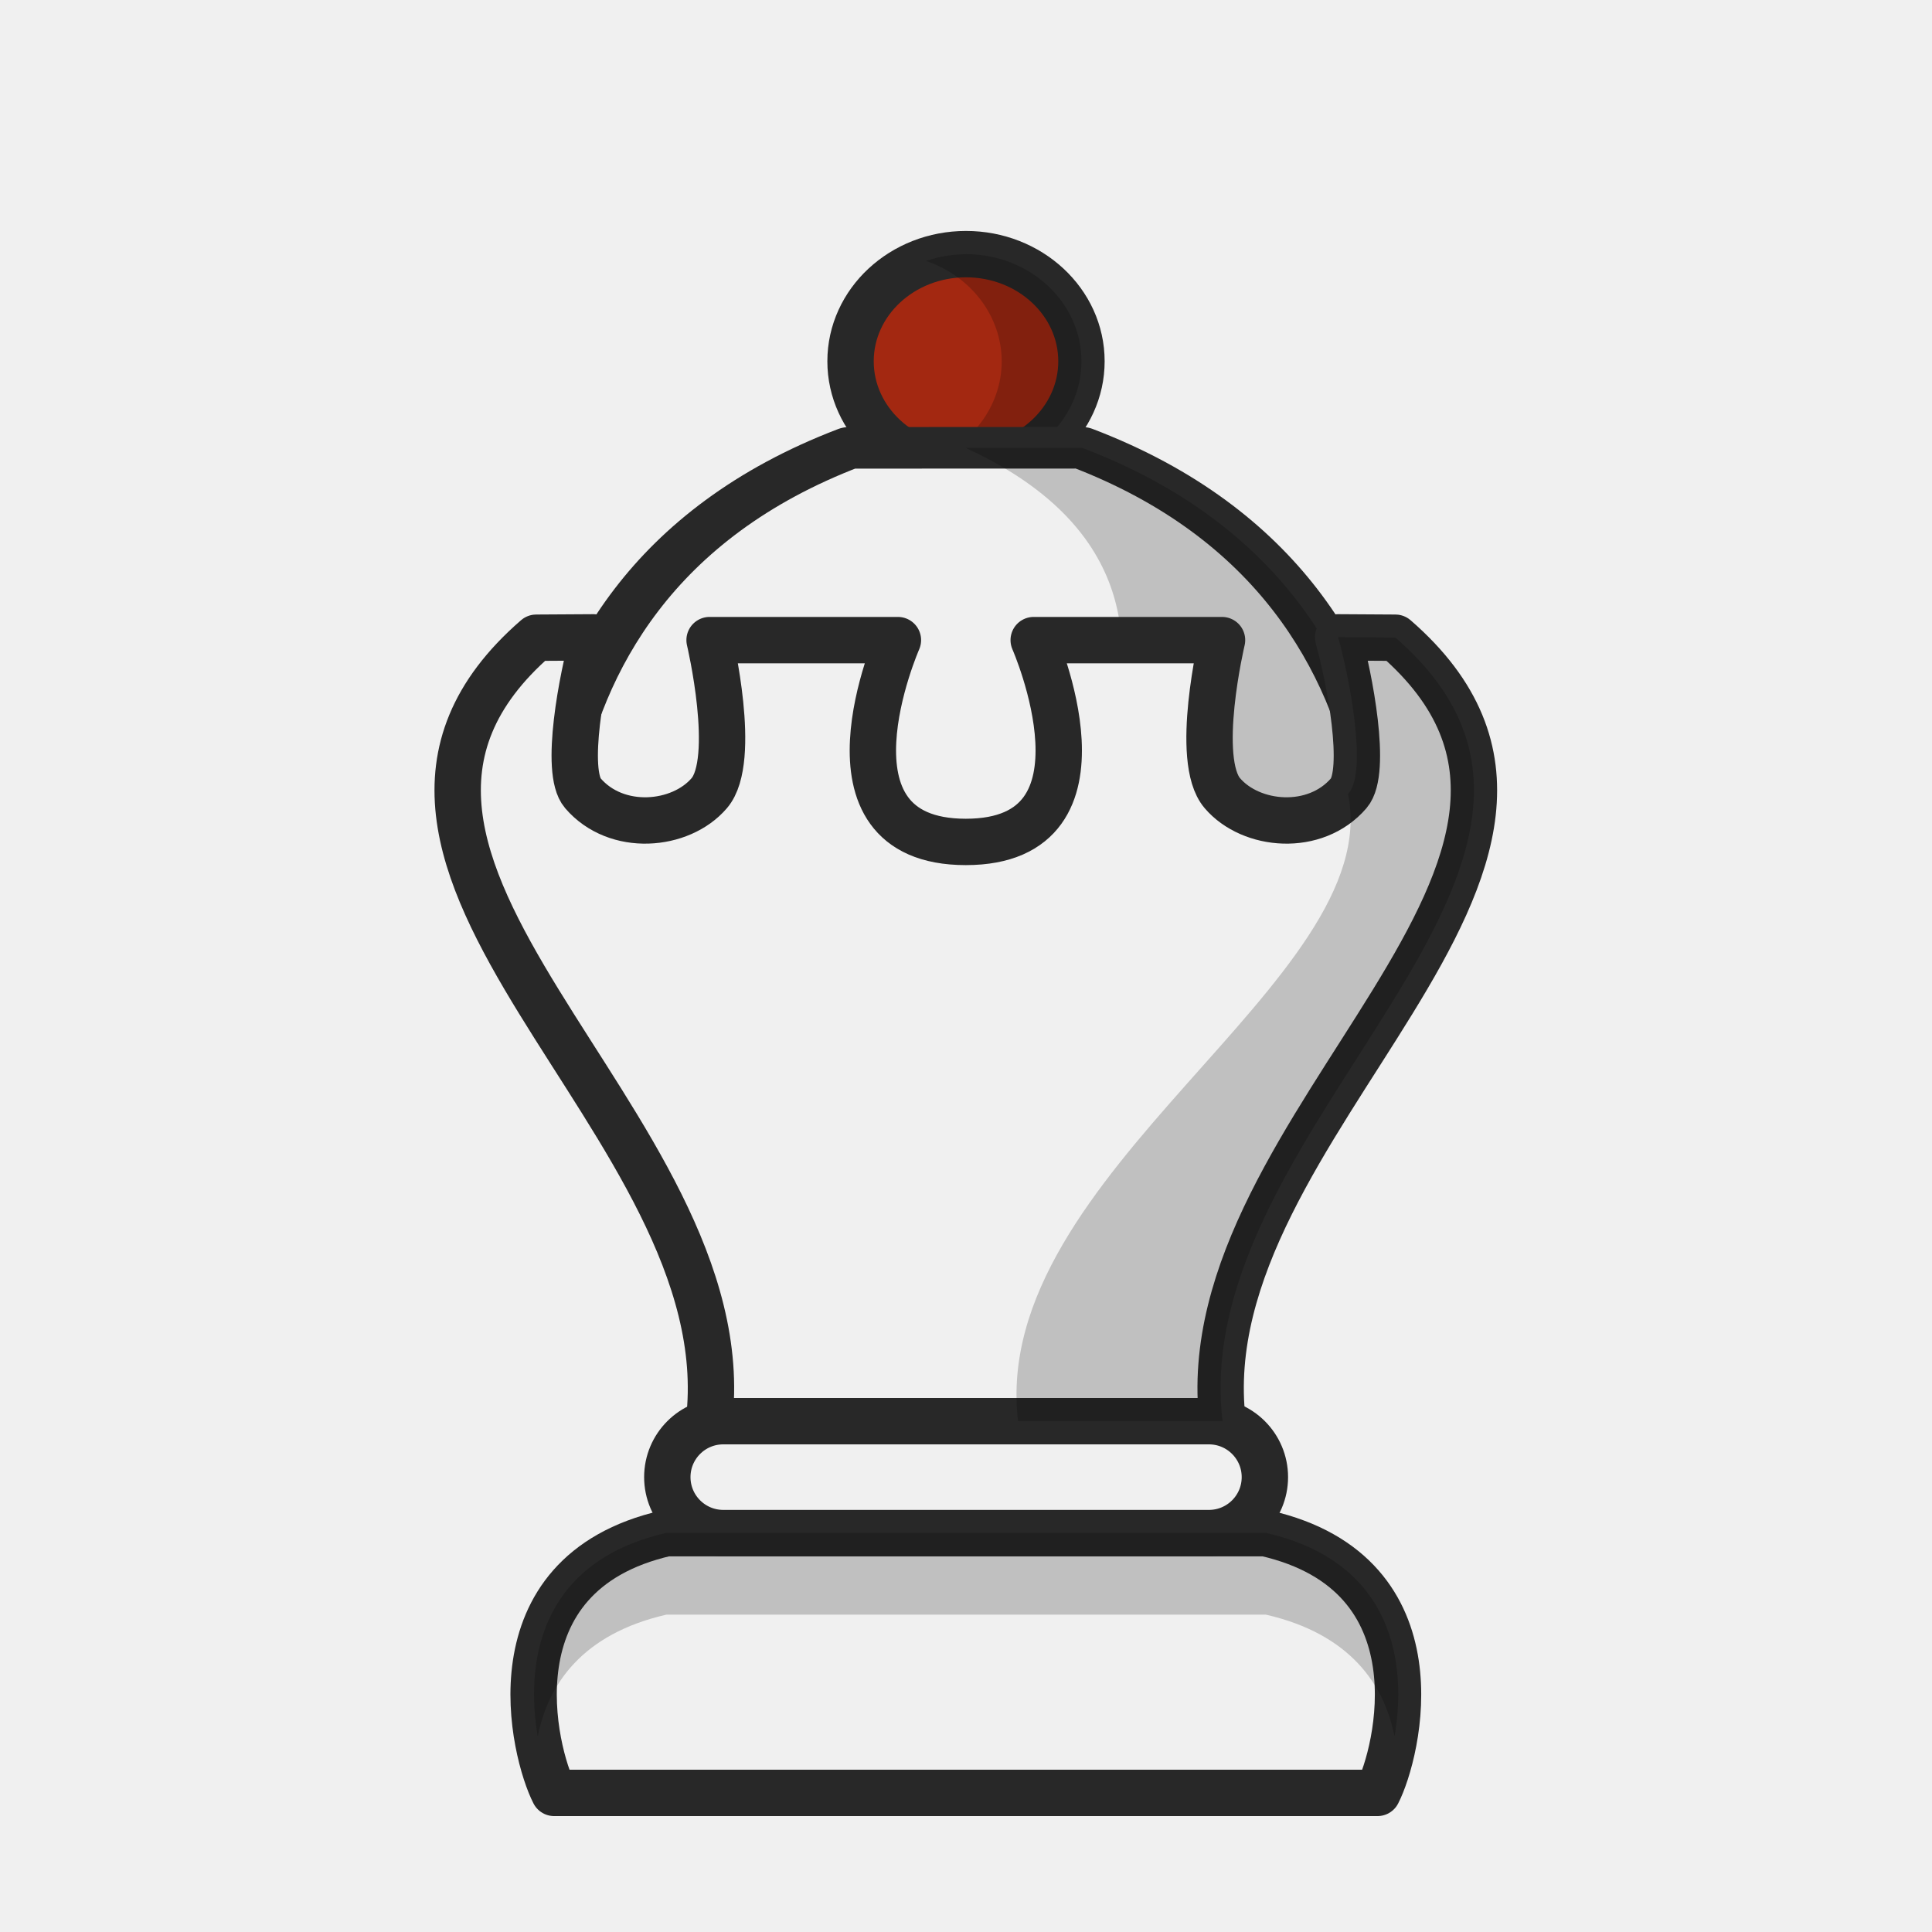
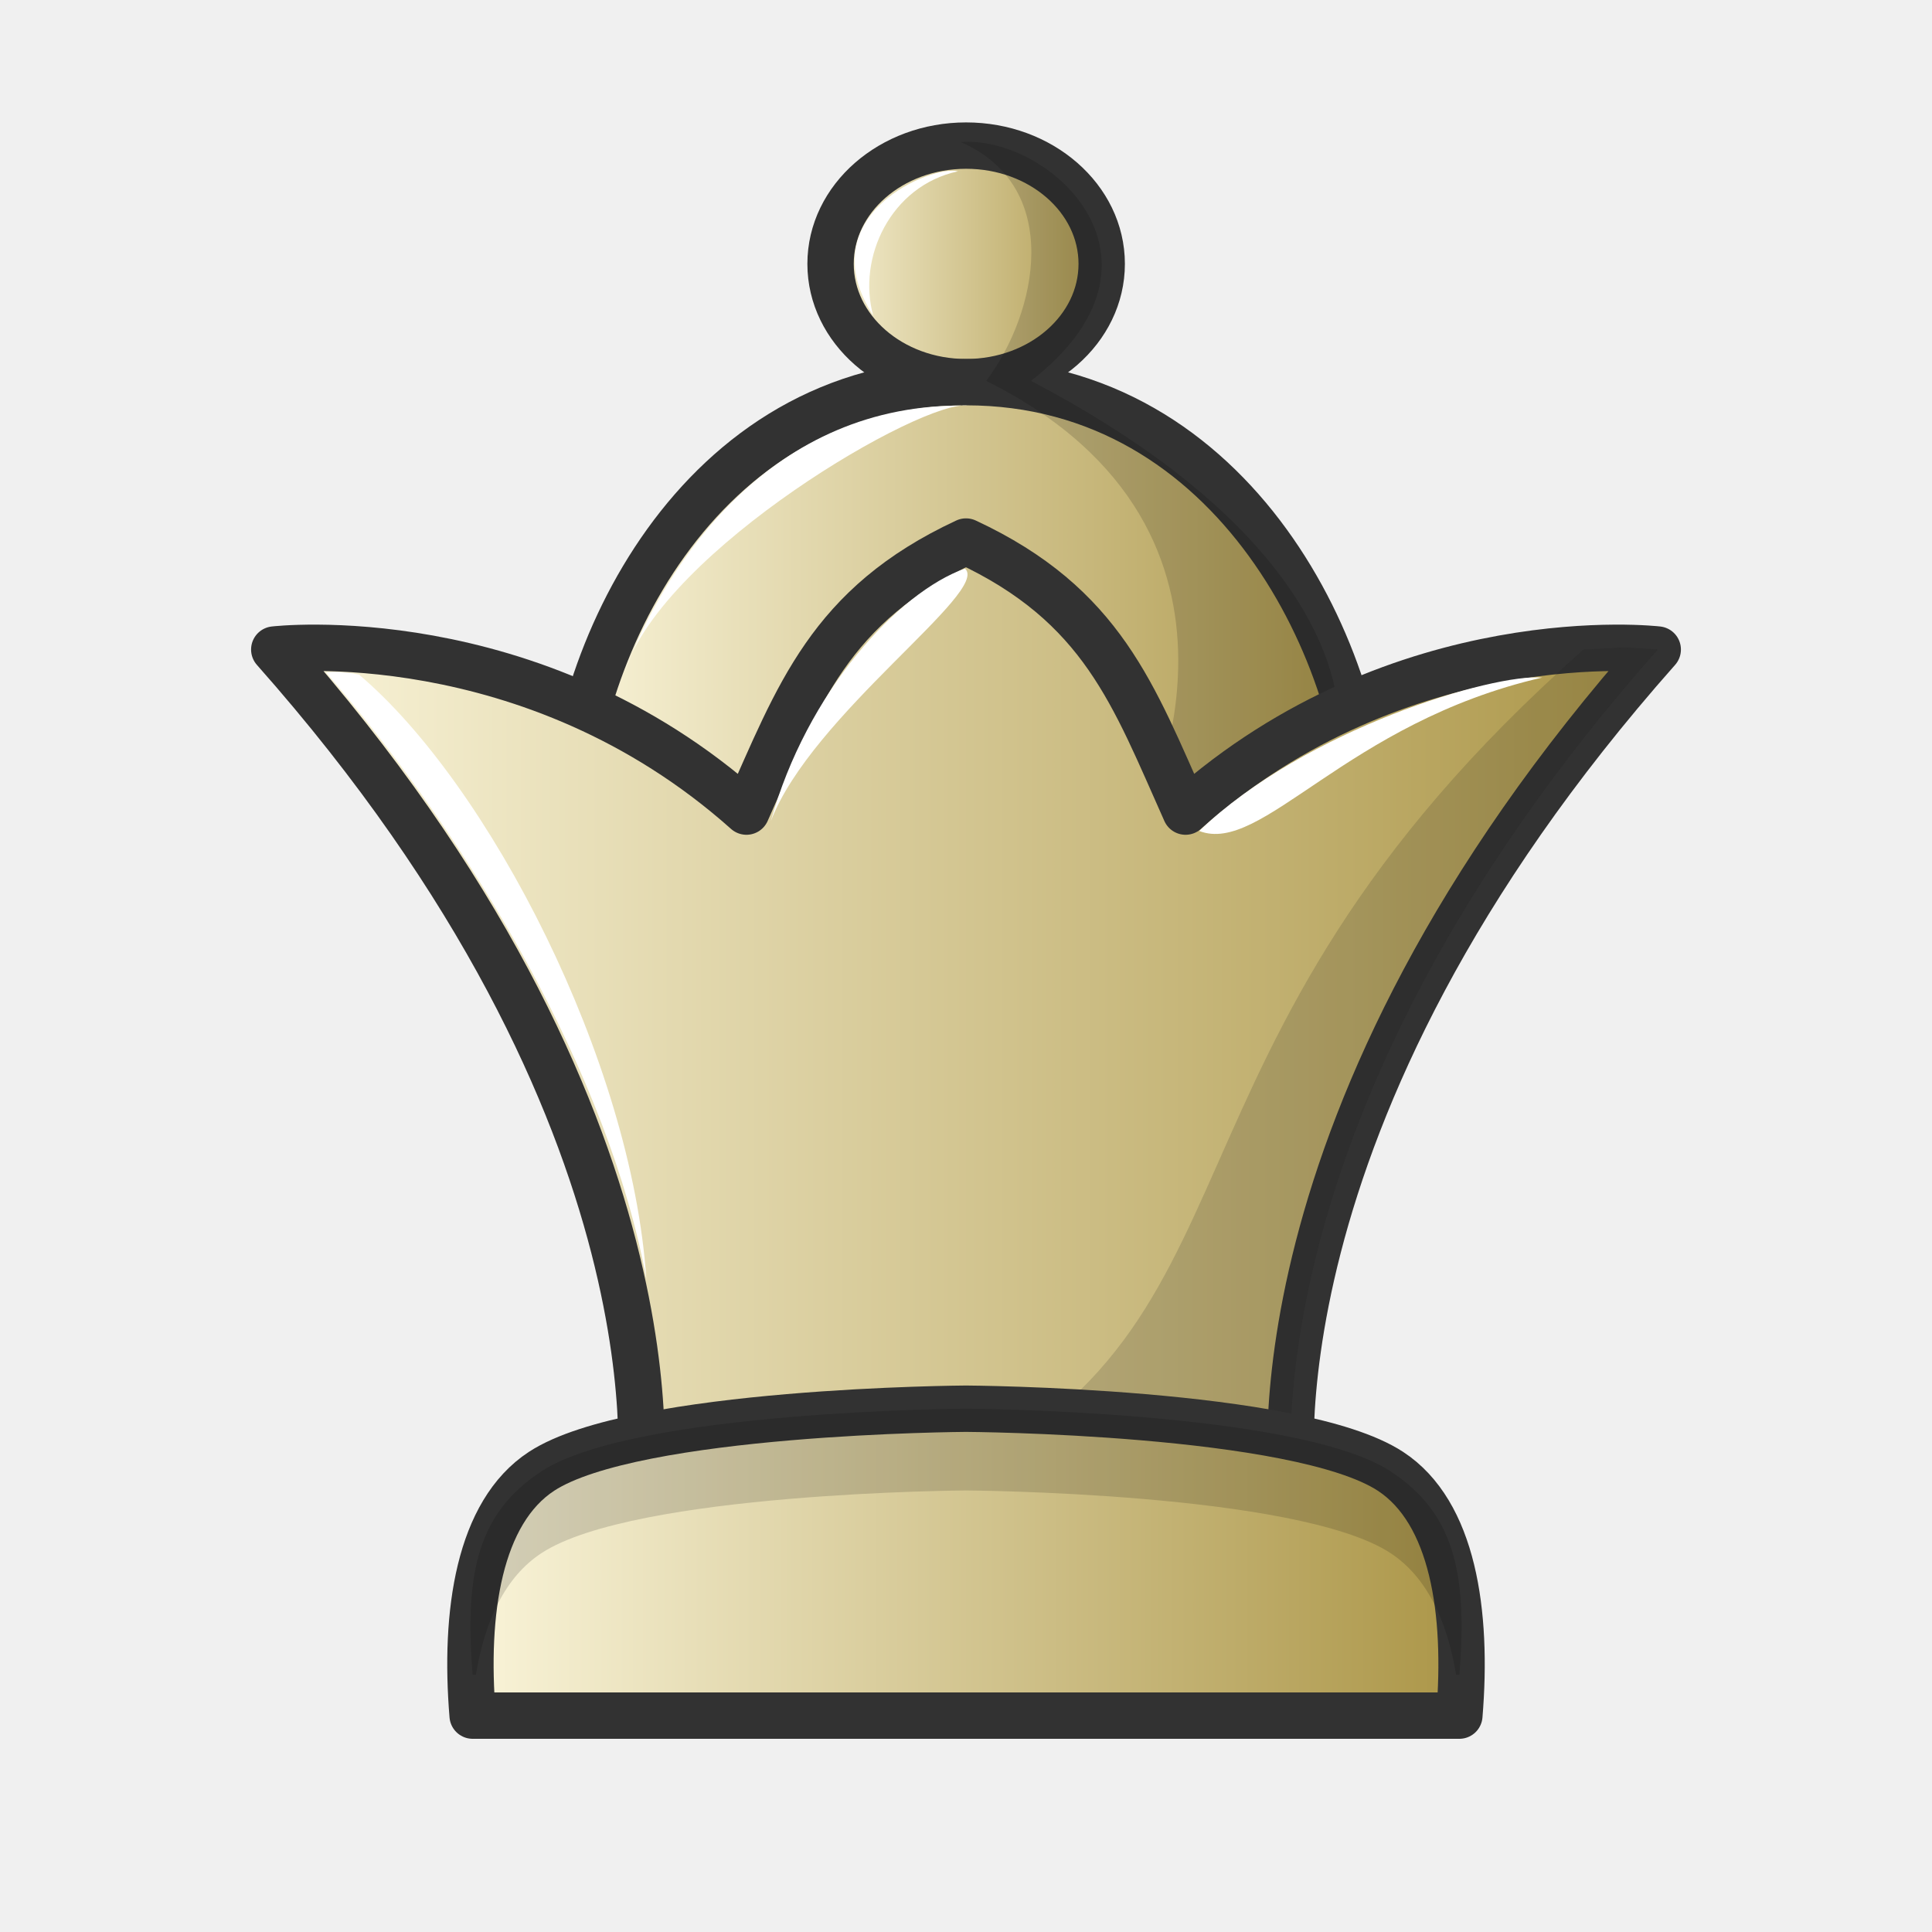
- <svg xmlns="http://www.w3.org/2000/svg" width="50mm" height="50mm" clip-rule="evenodd" fill-rule="evenodd" image-rendering="optimizeQuality" shape-rendering="geometricPrecision" text-rendering="geometricPrecision" version="1.1" viewBox="0 0 50 50">
-   <g transform="translate(416.07 -310.98)">
-     <g stroke="#282828" stroke-linejoin="round">
-       <path d="m-380.42 357.38c0.518-1.005 1.711-5.668-2.901-6.721h-15.507c-4.612 1.053-3.419 5.715-2.901 6.721z" fill="#f0f0f0" stroke-width="1.2" />
-       <rect x="-398.8" y="347.76" width="15.465" height="2.896" ry="1.448" fill="#f0f0f0" stroke-linecap="round" stroke-width="1.2" style="paint-order:normal" />
-       <ellipse cx="-391.07" cy="320.33" rx="2.988" ry="2.773" fill="#a32811" stroke-linecap="round" stroke-width="1.2" style="paint-order:normal" />
-     </g>
-     <path d="m-391.07 317.56a2.988 2.773 0 0 0-1.034 0.173 2.988 2.773 0 0 1 1.958 2.599 2.988 2.773 0 0 1-1.954 2.599 2.988 2.773 0 0 0 1.03 0.173 2.988 2.773 0 0 0 2.988-2.773 2.988 2.773 0 0 0-2.988-2.773z" opacity=".2" style="paint-order:normal" />
-     <g transform="matrix(1.2436 0 0 1 95.251 0)" clip-rule="evenodd" fill-rule="evenodd" shape-rendering="geometricPrecision" stroke-width=".897">
-       <path d="m-393.49 322.57c-8.24 3.909-6.094 14.649-6.094 14.649l17.129-3e-5s2.045-10.743-6.197-14.651z" fill="#f0f0f0" image-rendering="optimizeQuality" stroke="#282828" stroke-linecap="round" stroke-linejoin="round" stroke-width="1.076" />
-       <path d="m-388.64 322.57-2.427 1e-3c6.88 3.927 0.706 12.239 0.706 12.239l7.938 2.412s2.052-10.743-6.217-14.651z" image-rendering="optimizeQuality" opacity=".2" />
-     </g>
-     <path d="m-397.72 347.76c0.918-7.747-11.175-14.458-4.472-20.276l1.482-9e-3c-0.293 1.037-0.761 3.467-0.276 4.033 0.869 1.013 2.529 0.866 3.271 0 0.742-0.866 9e-3 -3.962 9e-3 -3.962h4.874s-2.297 5.223 1.757 5.223 1.757-5.223 1.757-5.223h4.874s-0.733 3.096 9e-3 3.962c0.742 0.866 2.402 1.013 3.271 0 0.485-0.566 0.018-2.996-0.276-4.033l1.482 9e-3c6.703 5.819-5.39 12.529-4.472 20.276h-6.645z" clip-rule="evenodd" fill="#f0f0f0" fill-rule="evenodd" image-rendering="optimizeQuality" shape-rendering="geometricPrecision" stroke="#282828" stroke-linejoin="round" stroke-width="1.2" />
-     <path d="m-381.44 327.47c0.293 1.037 0.761 3.467 0.276 4.033-6e-3 7e-3 -0.013 0.013-0.02 0.02 0.994 4.83-9.299 9.812-8.539 16.233h5.292c-0.918-7.747 11.175-14.458 4.473-20.276z" clip-rule="evenodd" fill-rule="evenodd" image-rendering="optimizeQuality" opacity=".2" shape-rendering="geometricPrecision" />
-     <path d="m-398.82 350.65c-3.381 0.772-3.639 3.481-3.334 5.269 0.268-1.346 1.149-2.654 3.334-3.153h15.507c2.184 0.499 3.065 1.807 3.334 3.153 0.306-1.789 0.048-4.497-3.334-5.269z" opacity=".2" />
-   </g>
+ <svg xmlns="http://www.w3.org/2000/svg" xmlns:xlink="http://www.w3.org/1999/xlink" width="50mm" height="50mm" clip-rule="evenodd" fill-rule="evenodd" image-rendering="optimizeQuality" shape-rendering="geometricPrecision" text-rendering="geometricPrecision" version="1.1" viewBox="0 0 50 50">
+   <defs>
+     <linearGradient id="linearGradient5151" x1="-485.18" x2="-477.45" y1="240.48" y2="240.48" gradientTransform="matrix(1.0665,0,0,1.0192,538.34,-238.26)" gradientUnits="userSpaceOnUse" xlink:href="#linearGradient3935" />
+     <linearGradient id="linearGradient5153" x1="-491.54" x2="-471.01" y1="249.26" y2="249.26" gradientTransform="matrix(1.0665,0,0,1.0192,538.34,-238.26)" gradientUnits="userSpaceOnUse" xlink:href="#linearGradient3935" />
+     <linearGradient id="linearGradient5155" x1="-501.31" x2="-465.78" y1="324.22" y2="324.22" gradientTransform="matrix(1.0419,0,0,1.0192,528.81,-304.14)" gradientUnits="userSpaceOnUse" xlink:href="#linearGradient3935" />
+     <linearGradient id="linearGradient5157" x1="-34.989" x2="-8.138" y1="570.45" y2="570.45" gradientTransform="translate(46.564,-530.02)" gradientUnits="userSpaceOnUse" xlink:href="#linearGradient3935" />
+     <linearGradient id="linearGradient3935">
+       <stop stop-color="#f2e7da" style="stop-color:#fbf6dc" offset="0" />
+       <stop stop-color="#bba38a" style="stop-color:#aa9445" offset="1" />
+     </linearGradient>
+   </defs>
+   <path d="m25.003 3.768a3.061 3.509 90 0 0-3.508 3.061 3.061 3.509 90 0 0 3.508 3.061 3.061 3.509 90 0 0 3.509-3.061 3.061 3.509 90 0 0-3.509-3.061z" style="clip-rule:evenodd;fill-rule:evenodd;fill:url(#linearGradient5151);image-rendering:optimizeQuality;paint-order:normal;shape-rendering:geometricPrecision;stroke-linecap:round;stroke-linejoin:round;stroke-width:1.2;stroke:#323232" />
+   <path d="m25.003 9.89c-6.982 0-10.296 7.146-10.296 11.776h20.669c2.14e-4 -4.629-3.392-11.776-10.373-11.776z" style="fill:url(#linearGradient5153);paint-order:normal;stroke-linecap:round;stroke-linejoin:round;stroke-width:1.2;stroke:#323232" />
+   <path d="m16.166 17.374c1.072-2.786 3.762-6.979 8.882-6.876-1.16-0.175-7.858 3.727-8.882 6.876z" style="clip-rule:evenodd;fill-rule:evenodd;fill:#ffffff;image-rendering:optimizeQuality;shape-rendering:geometricPrecision" />
+   <path d="m24.871 3.678c-0.003 0.003 0.049 0.246-9.6e-5 1.02e-5 2.661 1.168 1.975 4.421 0.653 6.179 7.891 3.935 4.02 11.413 4.019 11.413h2.898c1.841 1.61 5.967-5.273-5.761-11.413 4.032-3.13 0.477-6.357-1.81-6.179z" style="clip-rule:evenodd;fill-rule:evenodd;image-rendering:optimizeQuality;opacity:.15;shape-rendering:geometricPrecision" />
+   <path d="m25 14.015c-3.539 1.648-4.333 3.973-5.682 6.989-5.584-4.977-12.22-4.194-12.22-4.194 10.829 12.222 9.449 21.764 9.449 21.764h16.906s-1.38-9.542 9.449-21.764c0 0-6.636-0.783-12.22 4.194-1.349-3.016-2.143-5.341-5.682-6.989z" style="fill:url(#linearGradient5155);stroke-linejoin:round;stroke-width:1.2;stroke:#323232" />
+   <path d="m40.983 16.812c-11.901 10.505-7.678 17.747-17.063 21.762h9.533s-1.38-9.542 9.449-21.764c-1.256-0.084-0.631-0.05-1.919 2e-3z" style="fill:#111111;opacity:.15" />
+   <path d="m24.791 4.434c-0.629-0.187-3.88 1.12-2.192 3.735-0.417-1.494 0.449-3.359 2.192-3.735z" style="clip-rule:evenodd;fill-rule:evenodd;fill:#ffffff;image-rendering:optimizeQuality;shape-rendering:geometricPrecision" />
+   <path d="m8.442 17.402c3.814 4.435 7.329 10.473 8.285 15.698-0.377-5.651-4.078-12.802-7.434-15.64-0.445-0.095-0.851-0.058-0.851-0.058z" style="clip-rule:evenodd;fill-rule:evenodd;fill:#ffffff;image-rendering:optimizeQuality;shape-rendering:geometricPrecision" />
+   <path d="m19.949 21.25c1.054-2.756 5.696-5.949 5.024-6.535-1.726 0.608-4.098 3.193-5.024 6.535z" style="fill:#ffffff" />
+   <path d="m31.035 21.505c1.625 0.635 3.797-2.802 8.877-3.97-1.26-0.108-6.112 1.323-8.877 3.97z" style="fill:#ffffff" />
+   <path d="m25 36.457s-8.578 0.048-10.983 1.619c-1.623 1.06-2.006 3.651-1.785 6.324h25.536c0.221-2.672-0.162-5.264-1.785-6.324-2.405-1.571-10.983-1.619-10.983-1.619z" style="clip-rule:evenodd;fill-rule:evenodd;fill:url(#linearGradient5157);image-rendering:optimizeQuality;shape-rendering:geometricPrecision;stroke-linejoin:round;stroke-width:1.2;stroke:#323232" />
+   <path d="m25 36.457s-8.578 0.048-10.983 1.619c-1.623 1.06-2.005 2.593-1.785 5.265h0.084c0.228-1.38 0.75-2.528 1.701-3.149 2.405-1.571 10.983-1.619 10.983-1.619s8.579 0.048 10.983 1.619c0.95 0.621 1.473 1.769 1.701 3.149h0.084c0.221-2.672-0.162-4.205-1.785-5.265-2.405-1.571-10.983-1.619-10.983-1.619z" style="clip-rule:evenodd;fill-rule:evenodd;fill:#000000;image-rendering:optimizeQuality;opacity:.15;shape-rendering:geometricPrecision" />
</svg>
